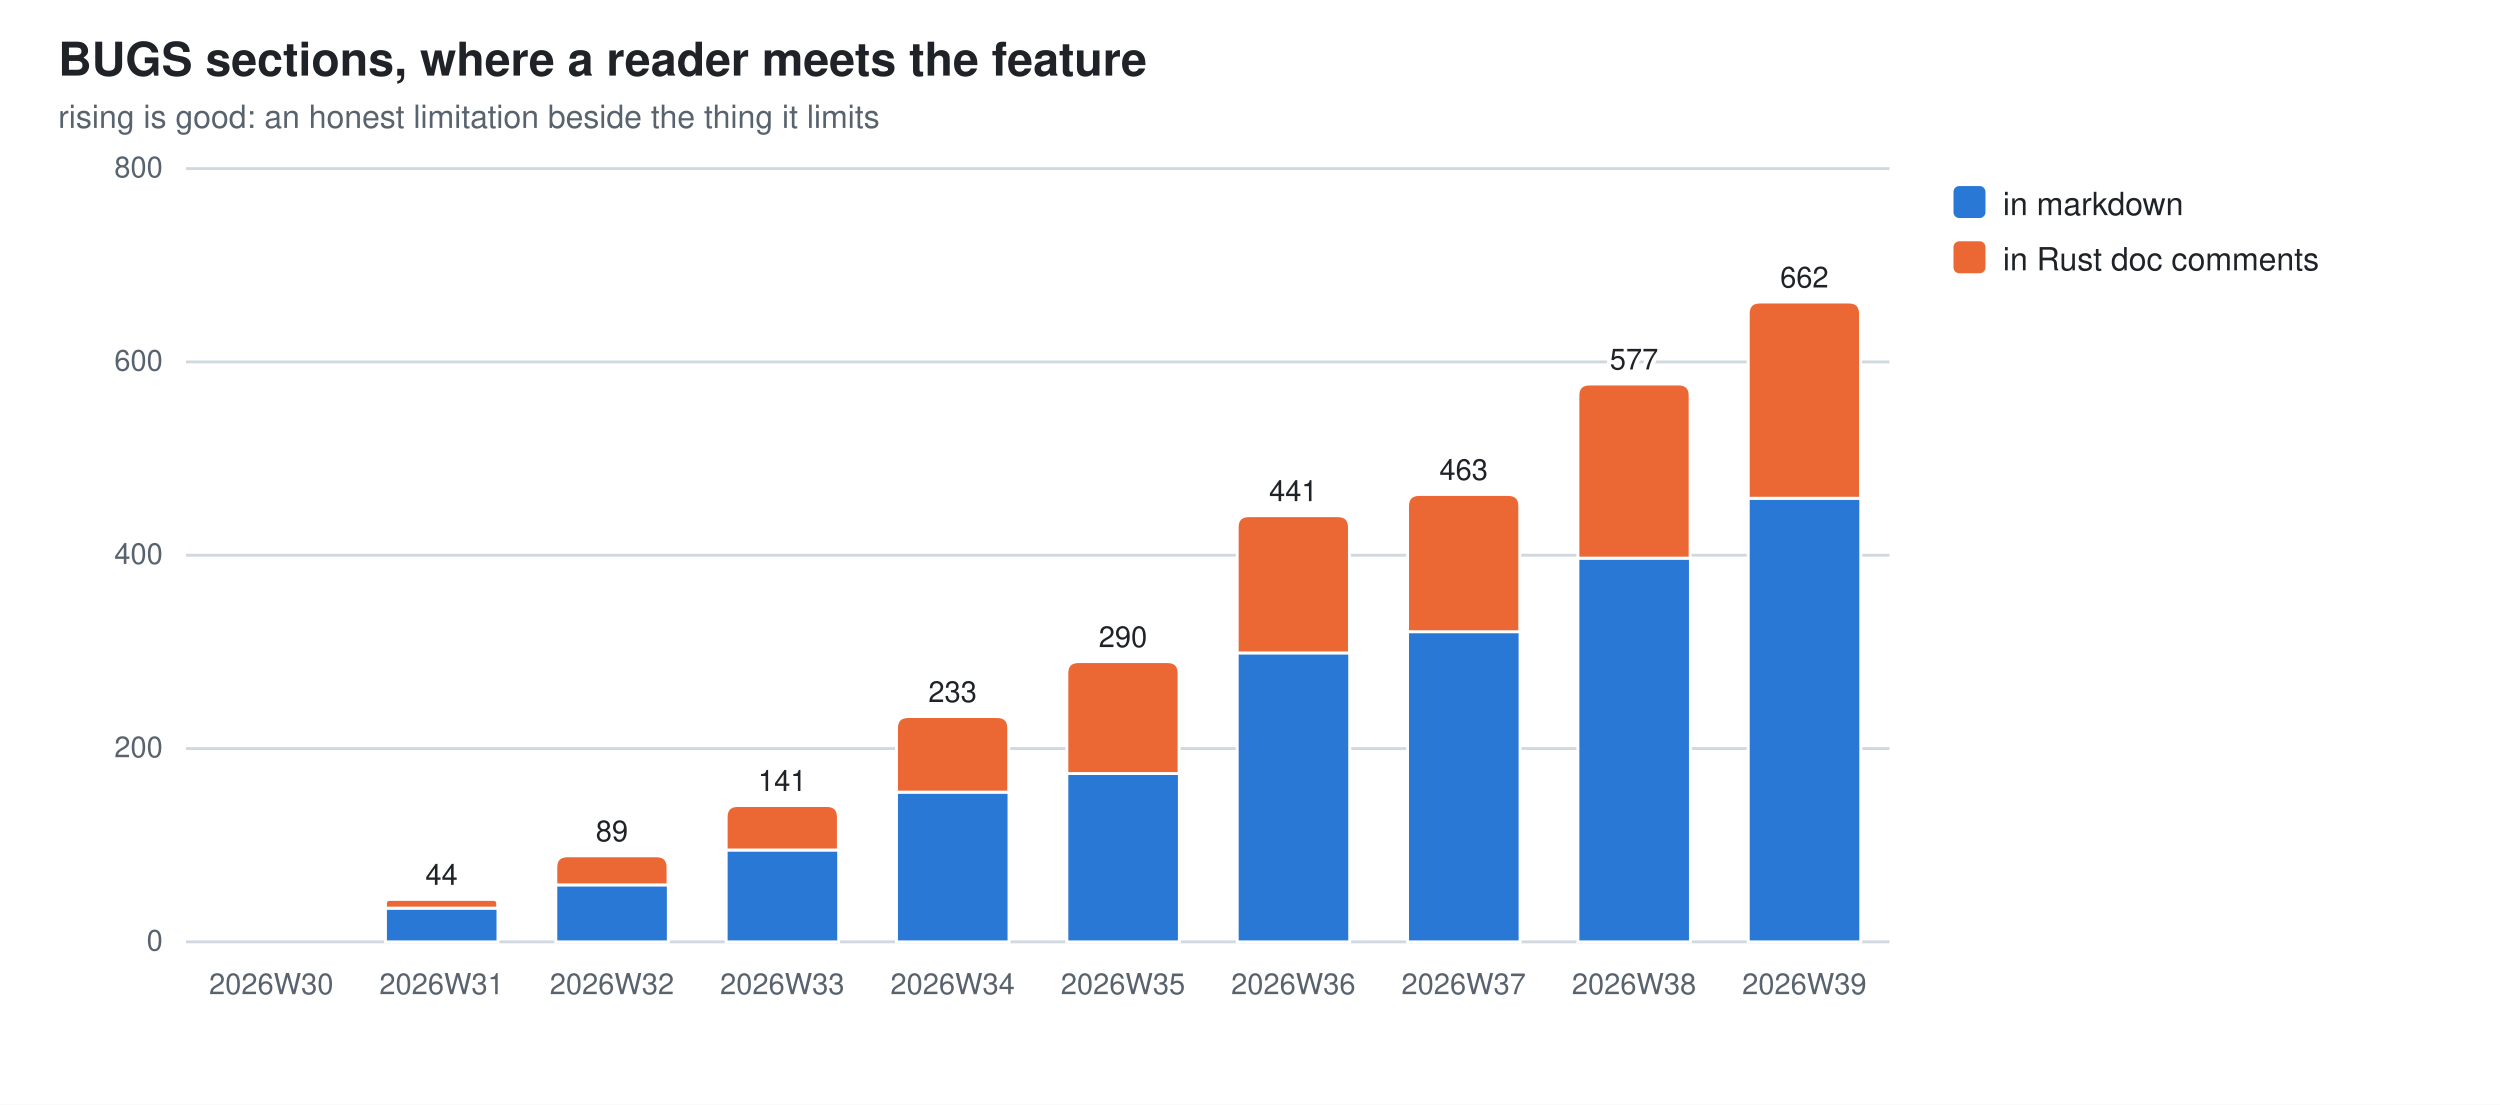
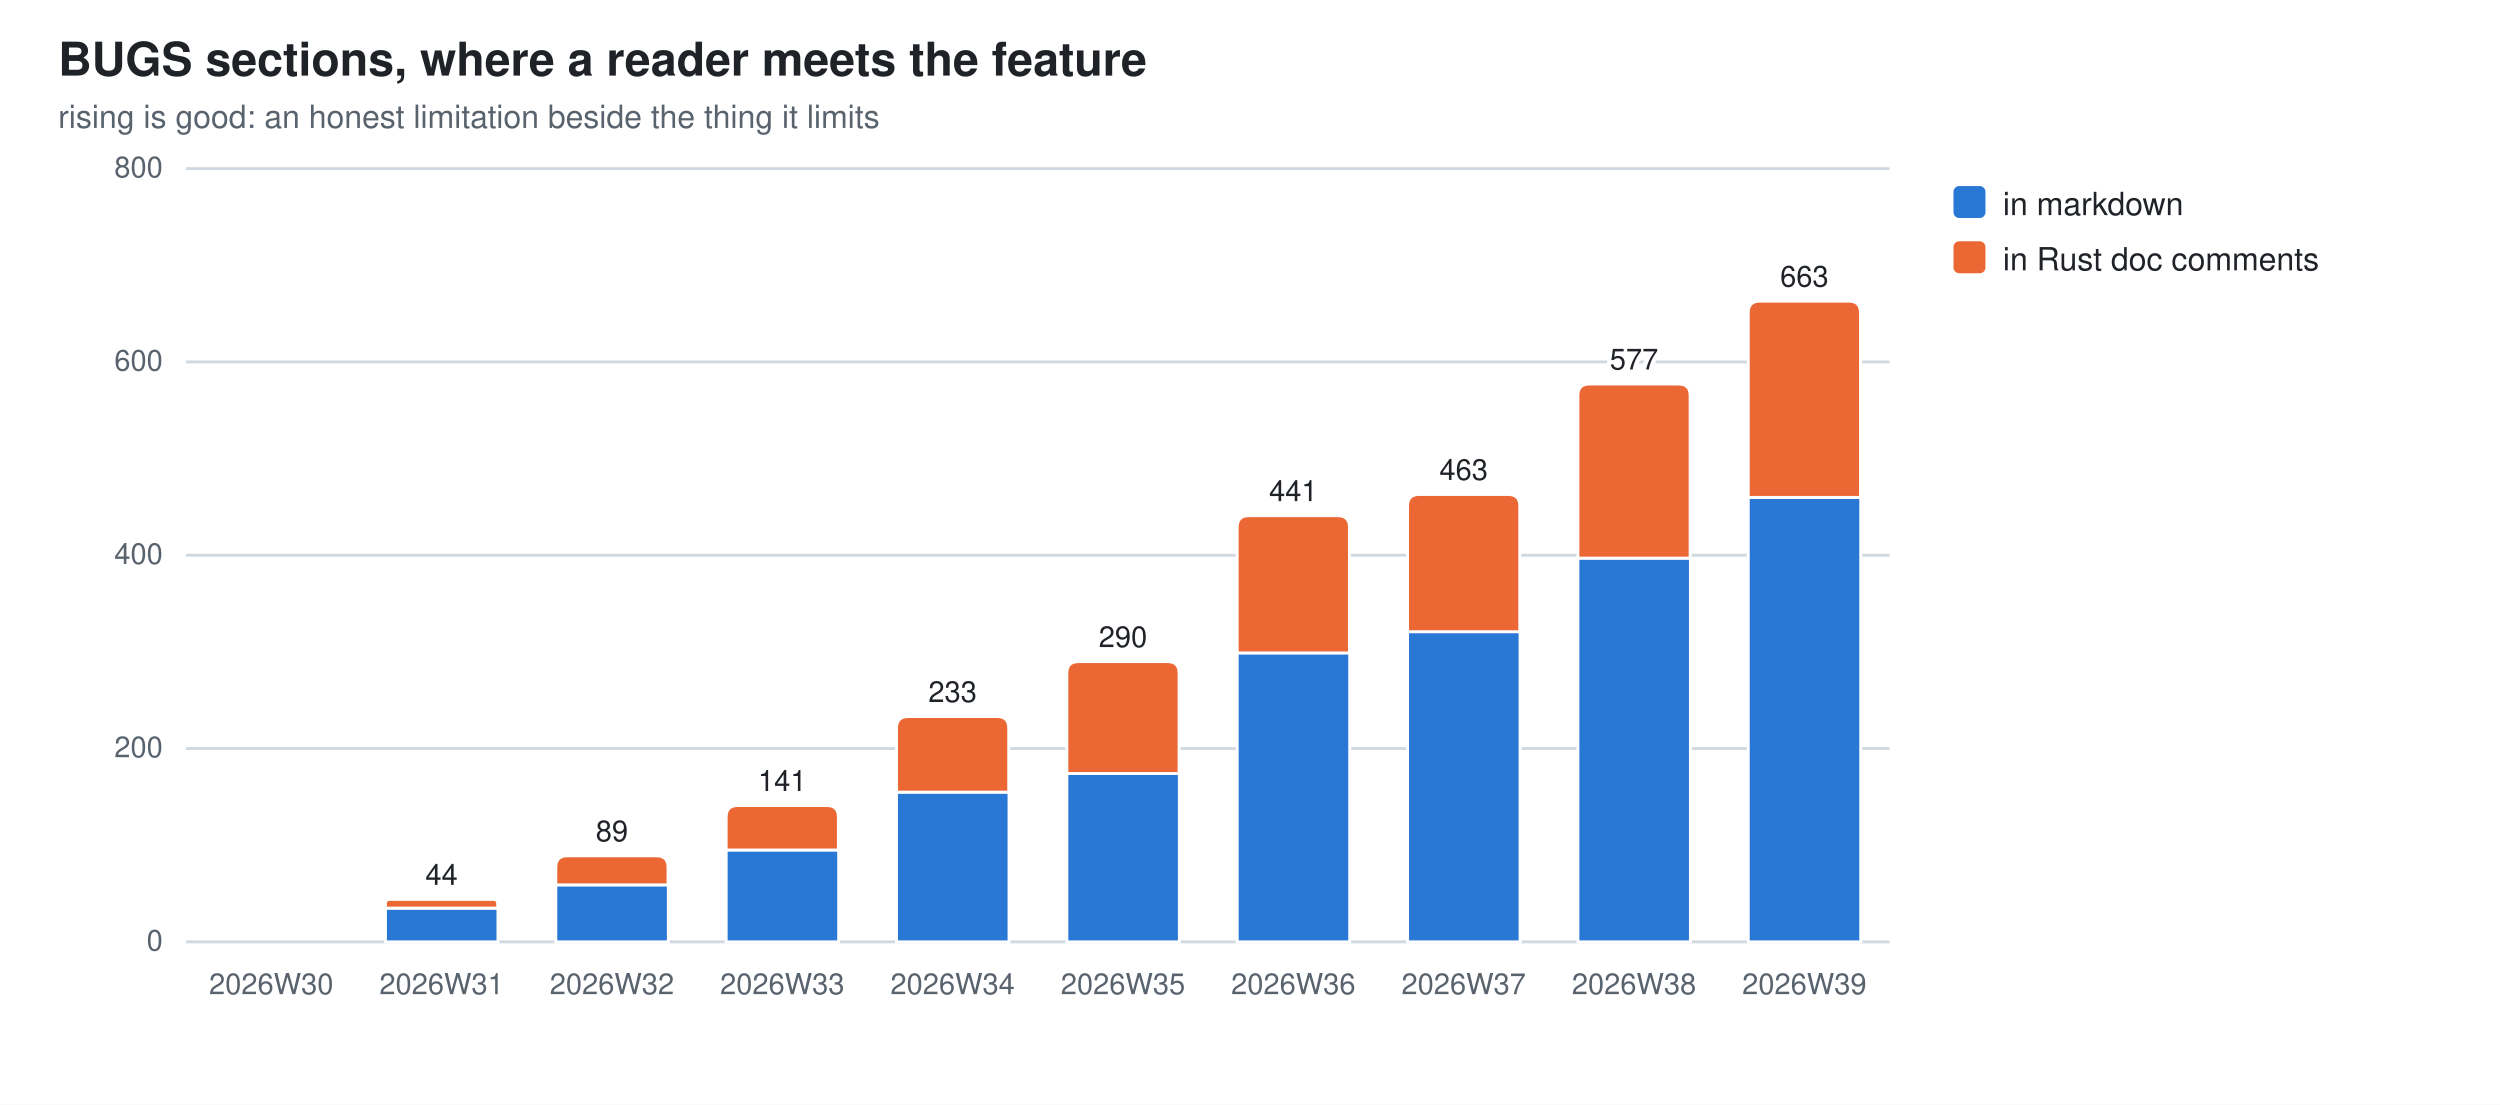
<svg xmlns="http://www.w3.org/2000/svg" width="860" height="380" viewBox="0 0 860 380" role="img" aria-label="BUGS sections, where a reader meets the feature">
  <style>
  .bg{fill:#ffffff} .fg{fill:#1f2328} .mut{fill:#59636e} .grid{stroke:#d1d9e0}
  .seg{stroke:#ffffff;stroke-width:1}
  .val{paint-order:stroke;stroke:#ffffff;stroke-width:3px;stroke-linejoin:round}
  .s0{fill:#2a78d6}  .s1{fill:#eb6834}  .s2{fill:#1baf7a}  .s3{fill:#eda100}  .s4{fill:#e87ba4}  .s5{fill:#008300}  .s6{fill:#4a3aa7}  .s7{fill:#e34948}
  @media (prefers-color-scheme: dark){
    .bg{fill:#0d1117} .fg{fill:#e6edf3} .mut{fill:#9198a1} .grid{stroke:#30363d}
    .seg{stroke:#0d1117} .val{stroke:#0d1117} .s0{fill:#3987e5} .s1{fill:#d95926} .s2{fill:#199e70} .s3{fill:#c98500} .s4{fill:#d55181} .s5{fill:#008300} .s6{fill:#9085e9} .s7{fill:#e66767}}
  text{font-family:-apple-system,BlinkMacSystemFont,"Segoe UI",Helvetica,Arial,sans-serif}
</style>
  <rect class="bg" width="860" height="380" />
  <text class="fg" x="20" y="26" font-size="16" font-weight="600">BUGS sections, where a reader meets the feature</text>
  <text class="mut" x="20" y="44" font-size="11">rising is good: an honest limitation beside the thing it limits</text>
  <line class="grid" x1="64" y1="324.0" x2="650.0" y2="324.0" stroke-width="1" />
  <text class="mut" x="56" y="327.0" font-size="10" text-anchor="end">0</text>
  <line class="grid" x1="64" y1="257.5" x2="650.0" y2="257.5" stroke-width="1" />
  <text class="mut" x="56" y="260.5" font-size="10" text-anchor="end">200</text>
  <line class="grid" x1="64" y1="191.0" x2="650.0" y2="191.0" stroke-width="1" />
  <text class="mut" x="56" y="194.0" font-size="10" text-anchor="end">400</text>
  <line class="grid" x1="64" y1="124.5" x2="650.0" y2="124.5" stroke-width="1" />
  <text class="mut" x="56" y="127.5" font-size="10" text-anchor="end">600</text>
  <line class="grid" x1="64" y1="58.0" x2="650.0" y2="58.0" stroke-width="1" />
  <text class="mut" x="56" y="61.0" font-size="10" text-anchor="end">800</text>
  <text class="mut" x="93.3" y="342" font-size="10" text-anchor="middle">2026W30</text>
  <rect class="seg s0" x="132.6" y="312.4" width="38.7" height="11.6" />
  <path class="seg s1" d="M132.6,312.4 V310.9 Q132.6,309.4 134.1,309.4 H169.7 Q171.2,309.4 171.2,310.9 V312.4 Z" />
  <text class="mut" x="151.9" y="342" font-size="10" text-anchor="middle">2026W31</text>
  <text class="fg val" x="151.9" y="304.4" font-size="10" text-anchor="middle">44</text>
  <rect class="seg s0" x="191.2" y="304.4" width="38.7" height="19.6" />
  <path class="seg s1" d="M191.2,304.4 V298.4 Q191.2,294.4 195.2,294.4 H225.8 Q229.8,294.4 229.8,298.4 V304.4 Z" />
  <text class="mut" x="210.5" y="342" font-size="10" text-anchor="middle">2026W32</text>
  <text class="fg val" x="210.5" y="289.4" font-size="10" text-anchor="middle">89</text>
  <rect class="seg s0" x="249.8" y="292.4" width="38.7" height="31.6" />
  <path class="seg s1" d="M249.8,292.4 V281.1 Q249.8,277.1 253.8,277.1 H284.4 Q288.4,277.1 288.4,281.1 V292.4 Z" />
  <text class="mut" x="269.1" y="342" font-size="10" text-anchor="middle">2026W33</text>
  <text class="fg val" x="269.1" y="272.1" font-size="10" text-anchor="middle">141</text>
  <rect class="seg s0" x="308.4" y="272.5" width="38.7" height="51.5" />
  <path class="seg s1" d="M308.4,272.5 V250.5 Q308.4,246.5 312.4,246.5 H343.0 Q347.0,246.5 347.0,250.5 V272.5 Z" />
  <text class="mut" x="327.7" y="342" font-size="10" text-anchor="middle">2026W34</text>
  <text class="fg val" x="327.7" y="241.5" font-size="10" text-anchor="middle">233</text>
  <rect class="seg s0" x="367.0" y="266.1" width="38.7" height="57.9" />
  <path class="seg s1" d="M367.0,266.1 V231.6 Q367.0,227.6 371.0,227.6 H401.6 Q405.6,227.6 405.6,231.6 V266.1 Z" />
  <text class="mut" x="386.3" y="342" font-size="10" text-anchor="middle">2026W35</text>
  <text class="fg val" x="386.3" y="222.6" font-size="10" text-anchor="middle">290</text>
  <rect class="seg s0" x="425.6" y="224.6" width="38.7" height="99.4" />
  <path class="seg s1" d="M425.6,224.6 V181.4 Q425.6,177.4 429.6,177.4 H460.2 Q464.2,177.4 464.2,181.4 V224.6 Z" />
  <text class="mut" x="444.9" y="342" font-size="10" text-anchor="middle">2026W36</text>
  <text class="fg val" x="444.9" y="172.4" font-size="10" text-anchor="middle">441</text>
  <rect class="seg s0" x="484.2" y="217.3" width="38.7" height="106.7" />
  <path class="seg s1" d="M484.2,217.3 V174.1 Q484.2,170.1 488.2,170.1 H518.8 Q522.8,170.1 522.8,174.1 V217.3 Z" />
  <text class="mut" x="503.5" y="342" font-size="10" text-anchor="middle">2026W37</text>
  <text class="fg val" x="503.5" y="165.1" font-size="10" text-anchor="middle">463</text>
  <rect class="seg s0" x="542.8" y="192.0" width="38.7" height="132.0" />
  <path class="seg s1" d="M542.8,192.0 V136.1 Q542.8,132.1 546.8,132.1 H577.4 Q581.4,132.1 581.4,136.1 V192.0 Z" />
  <text class="mut" x="562.1" y="342" font-size="10" text-anchor="middle">2026W38</text>
  <text class="fg val" x="562.1" y="127.1" font-size="10" text-anchor="middle">577</text>
-   <rect class="seg s0" x="601.4" y="171.4" width="38.7" height="152.6" />
-   <path class="seg s1" d="M601.4,171.4 V107.9 Q601.4,103.9 605.4,103.9 H636.0 Q640.0,103.9 640.0,107.9 V171.4 Z" />
+   <rect class="seg s0" x="601.4" y="171.1" width="38.7" height="152.9" />
+   <path class="seg s1" d="M601.4,171.1 V107.6 Q601.4,103.6 605.4,103.6 H636.0 Q640.0,103.6 640.0,107.6 V171.1 Z" />
  <text class="mut" x="620.7" y="342" font-size="10" text-anchor="middle">2026W39</text>
-   <text class="fg val" x="620.7" y="98.9" font-size="10" text-anchor="middle">662</text>
+   <text class="fg val" x="620.7" y="98.6" font-size="10" text-anchor="middle">663</text>
  <rect class="s0" x="672" y="64" width="11" height="11" rx="2" />
  <text class="fg" y="74" font-size="11">
    <tspan x="689" dy="0">in markdown</tspan>
  </text>
  <rect class="s1" x="672" y="83" width="11" height="11" rx="2" />
  <text class="fg" y="93" font-size="11">
    <tspan x="689" dy="0">in Rust doc comments</tspan>
  </text>
</svg>
